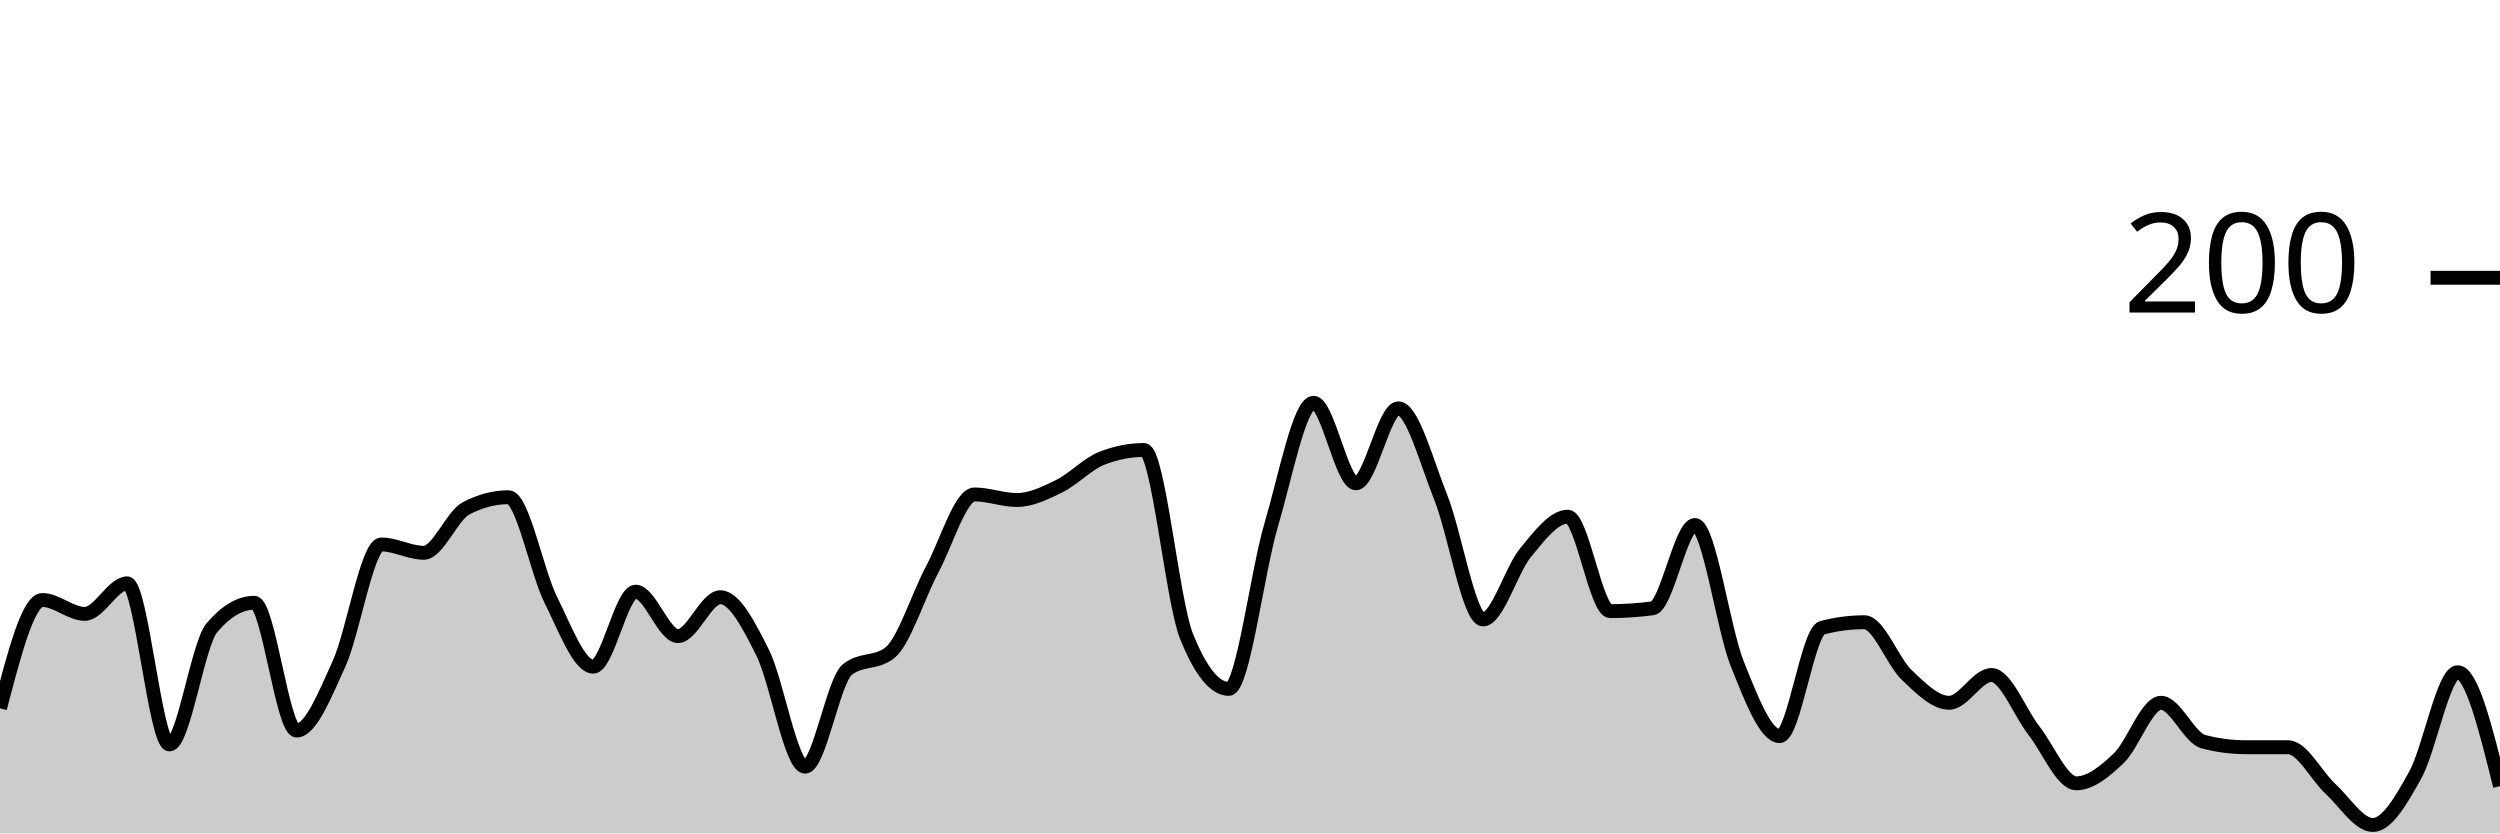
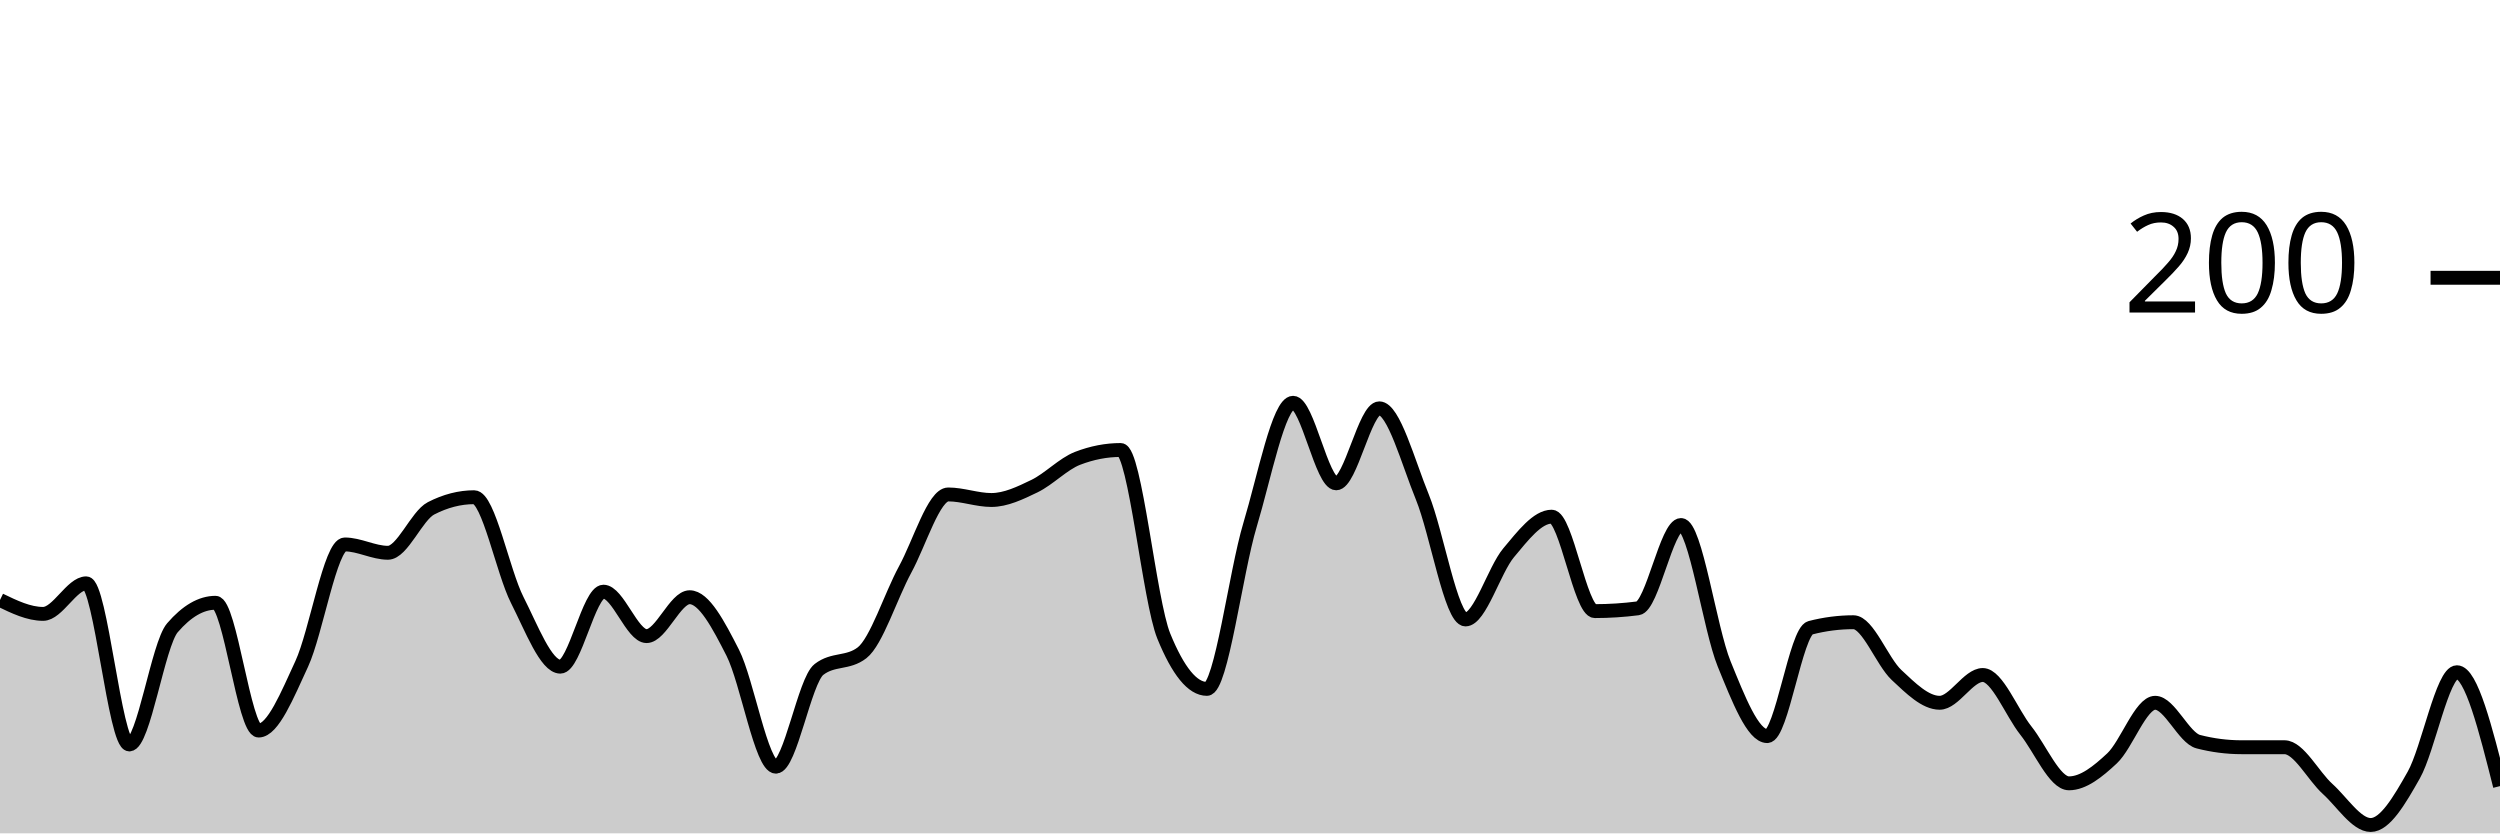
<svg xmlns="http://www.w3.org/2000/svg" viewBox="0 0 180 60">
  <g transform="translate(0,20)">
-     <path class="area" fill="rgba(0, 0, 0, 0.2)" d="M0,31C1.017,27.1,2.034,23.2,3.051,23.2C4.068,23.2,5.085,24.2,6.102,24.2C7.119,24.2,8.136,22,9.153,22C10.169,22,11.186,33.6,12.203,33.6C13.22,33.6,14.237,26.4,15.254,25.2C16.271,24,17.288,23.4,18.305,23.4C19.322,23.4,20.339,32.6,21.356,32.6C22.373,32.6,23.39,30.033,24.407,27.8C25.424,25.567,26.441,19.2,27.458,19.2C28.475,19.2,29.492,19.8,30.508,19.8C31.525,19.8,32.542,17.133,33.559,16.6C34.576,16.067,35.593,15.8,36.61,15.8C37.627,15.8,38.644,21.167,39.661,23.2C40.678,25.233,41.695,28,42.712,28C43.729,28,44.746,22.6,45.763,22.6C46.78,22.6,47.797,25.8,48.814,25.8C49.831,25.8,50.847,23,51.864,23C52.881,23,53.898,24.967,54.915,27C55.932,29.033,56.949,35.2,57.966,35.2C58.983,35.2,60,29,61.017,28.2C62.034,27.4,63.051,27.8,64.068,27C65.085,26.2,66.102,22.9,67.119,21C68.136,19.1,69.153,15.6,70.169,15.6C71.186,15.6,72.203,16,73.22,16C74.237,16,75.254,15.5,76.271,15C77.288,14.5,78.305,13.4,79.322,13C80.339,12.6,81.356,12.4,82.373,12.4C83.39,12.4,84.407,23.267,85.424,25.8C86.441,28.333,87.458,29.6,88.475,29.6C89.492,29.6,90.508,21.233,91.525,17.8C92.542,14.367,93.559,9,94.576,9C95.593,9,96.61,14.8,97.627,14.8C98.644,14.8,99.661,9.4,100.678,9.4C101.695,9.4,102.712,13.267,103.729,15.8C104.746,18.333,105.763,24.6,106.78,24.6C107.797,24.6,108.814,21.033,109.831,19.8C110.847,18.567,111.864,17.2,112.881,17.2C113.898,17.2,114.915,24,115.932,24C116.949,24,117.966,23.933,118.983,23.8C120,23.667,121.017,17.8,122.034,17.8C123.051,17.8,124.068,25.267,125.085,27.8C126.102,30.333,127.119,33,128.136,33C129.153,33,130.169,25.467,131.186,25.2C132.203,24.933,133.22,24.8,134.237,24.8C135.254,24.8,136.271,27.633,137.288,28.6C138.305,29.567,139.322,30.6,140.339,30.6C141.356,30.6,142.373,28.6,143.39,28.6C144.407,28.6,145.424,31.3,146.441,32.6C147.458,33.9,148.475,36.4,149.492,36.4C150.508,36.4,151.525,35.567,152.542,34.6C153.559,33.633,154.576,30.6,155.593,30.6C156.61,30.6,157.627,33.133,158.644,33.4C159.661,33.667,160.678,33.8,161.695,33.8C162.712,33.8,163.729,33.8,164.746,33.8C165.763,33.8,166.78,35.867,167.797,36.8C168.814,37.733,169.831,39.4,170.847,39.4C171.864,39.4,172.881,37.633,173.898,35.8C174.915,33.967,175.932,28.4,176.949,28.4C177.966,28.4,178.983,32.5,180,36.6L180,40C178.983,40,177.966,40,176.949,40C175.932,40,174.915,40,173.898,40C172.881,40,171.864,40,170.847,40C169.831,40,168.814,40,167.797,40C166.78,40,165.763,40,164.746,40C163.729,40,162.712,40,161.695,40C160.678,40,159.661,40,158.644,40C157.627,40,156.61,40,155.593,40C154.576,40,153.559,40,152.542,40C151.525,40,150.508,40,149.492,40C148.475,40,147.458,40,146.441,40C145.424,40,144.407,40,143.39,40C142.373,40,141.356,40,140.339,40C139.322,40,138.305,40,137.288,40C136.271,40,135.254,40,134.237,40C133.22,40,132.203,40,131.186,40C130.169,40,129.153,40,128.136,40C127.119,40,126.102,40,125.085,40C124.068,40,123.051,40,122.034,40C121.017,40,120,40,118.983,40C117.966,40,116.949,40,115.932,40C114.915,40,113.898,40,112.881,40C111.864,40,110.847,40,109.831,40C108.814,40,107.797,40,106.78,40C105.763,40,104.746,40,103.729,40C102.712,40,101.695,40,100.678,40C99.661,40,98.644,40,97.627,40C96.61,40,95.593,40,94.576,40C93.559,40,92.542,40,91.525,40C90.508,40,89.492,40,88.475,40C87.458,40,86.441,40,85.424,40C84.407,40,83.39,40,82.373,40C81.356,40,80.339,40,79.322,40C78.305,40,77.288,40,76.271,40C75.254,40,74.237,40,73.22,40C72.203,40,71.186,40,70.169,40C69.153,40,68.136,40,67.119,40C66.102,40,65.085,40,64.068,40C63.051,40,62.034,40,61.017,40C60,40,58.983,40,57.966,40C56.949,40,55.932,40,54.915,40C53.898,40,52.881,40,51.864,40C50.847,40,49.831,40,48.814,40C47.797,40,46.78,40,45.763,40C44.746,40,43.729,40,42.712,40C41.695,40,40.678,40,39.661,40C38.644,40,37.627,40,36.61,40C35.593,40,34.576,40,33.559,40C32.542,40,31.525,40,30.508,40C29.492,40,28.475,40,27.458,40C26.441,40,25.424,40,24.407,40C23.39,40,22.373,40,21.356,40C20.339,40,19.322,40,18.305,40C17.288,40,16.271,40,15.254,40C14.237,40,13.22,40,12.203,40C11.186,40,10.169,40,9.153,40C8.136,40,7.119,40,6.102,40C5.085,40,4.068,40,3.051,40C2.034,40,1.017,40,0,40Z" />
-     <path class="line" stroke="black" fill="none" d="M0,31C1.017,27.1,2.034,23.2,3.051,23.2C4.068,23.2,5.085,24.2,6.102,24.2C7.119,24.2,8.136,22,9.153,22C10.169,22,11.186,33.6,12.203,33.6C13.22,33.6,14.237,26.4,15.254,25.2C16.271,24,17.288,23.4,18.305,23.4C19.322,23.4,20.339,32.6,21.356,32.6C22.373,32.6,23.39,30.033,24.407,27.8C25.424,25.567,26.441,19.2,27.458,19.2C28.475,19.2,29.492,19.8,30.508,19.8C31.525,19.8,32.542,17.133,33.559,16.6C34.576,16.067,35.593,15.8,36.61,15.8C37.627,15.8,38.644,21.167,39.661,23.2C40.678,25.233,41.695,28,42.712,28C43.729,28,44.746,22.6,45.763,22.6C46.78,22.6,47.797,25.8,48.814,25.8C49.831,25.8,50.847,23,51.864,23C52.881,23,53.898,24.967,54.915,27C55.932,29.033,56.949,35.2,57.966,35.2C58.983,35.2,60,29,61.017,28.2C62.034,27.4,63.051,27.8,64.068,27C65.085,26.2,66.102,22.9,67.119,21C68.136,19.1,69.153,15.6,70.169,15.6C71.186,15.6,72.203,16,73.22,16C74.237,16,75.254,15.5,76.271,15C77.288,14.5,78.305,13.4,79.322,13C80.339,12.6,81.356,12.4,82.373,12.4C83.39,12.4,84.407,23.267,85.424,25.8C86.441,28.333,87.458,29.6,88.475,29.6C89.492,29.6,90.508,21.233,91.525,17.8C92.542,14.367,93.559,9,94.576,9C95.593,9,96.61,14.8,97.627,14.8C98.644,14.8,99.661,9.4,100.678,9.4C101.695,9.4,102.712,13.267,103.729,15.8C104.746,18.333,105.763,24.6,106.78,24.6C107.797,24.6,108.814,21.033,109.831,19.8C110.847,18.567,111.864,17.2,112.881,17.2C113.898,17.2,114.915,24,115.932,24C116.949,24,117.966,23.933,118.983,23.8C120,23.667,121.017,17.8,122.034,17.8C123.051,17.8,124.068,25.267,125.085,27.8C126.102,30.333,127.119,33,128.136,33C129.153,33,130.169,25.467,131.186,25.2C132.203,24.933,133.22,24.8,134.237,24.8C135.254,24.8,136.271,27.633,137.288,28.6C138.305,29.567,139.322,30.6,140.339,30.6C141.356,30.6,142.373,28.6,143.39,28.6C144.407,28.6,145.424,31.3,146.441,32.6C147.458,33.9,148.475,36.4,149.492,36.4C150.508,36.4,151.525,35.567,152.542,34.6C153.559,33.633,154.576,30.6,155.593,30.6C156.61,30.6,157.627,33.133,158.644,33.4C159.661,33.667,160.678,33.8,161.695,33.8C162.712,33.8,163.729,33.8,164.746,33.8C165.763,33.8,166.78,35.867,167.797,36.8C168.814,37.733,169.831,39.4,170.847,39.4C171.864,39.4,172.881,37.633,173.898,35.8C174.915,33.967,175.932,28.4,176.949,28.4C177.966,28.4,178.983,32.5,180,36.6" />
+     <path class="area" fill="rgba(0, 0, 0, 0.2)" d="M0,23.2C1.034,23.7,2.069,24.2,3.103,24.2C4.138,24.2,5.172,22,6.207,22C7.241,22,8.276,33.6,9.31,33.6C10.345,33.6,11.379,26.4,12.414,25.2C13.448,24,14.483,23.4,15.517,23.4C16.552,23.4,17.586,32.6,18.621,32.6C19.655,32.6,20.69,30.033,21.724,27.8C22.759,25.567,23.793,19.2,24.828,19.2C25.862,19.2,26.897,19.8,27.931,19.8C28.966,19.8,30,17.133,31.034,16.6C32.069,16.067,33.103,15.8,34.138,15.8C35.172,15.8,36.207,21.167,37.241,23.2C38.276,25.233,39.31,28,40.345,28C41.379,28,42.414,22.6,43.448,22.6C44.483,22.6,45.517,25.8,46.552,25.8C47.586,25.8,48.621,23,49.655,23C50.69,23,51.724,24.967,52.759,27C53.793,29.033,54.828,35.2,55.862,35.2C56.897,35.2,57.931,29,58.966,28.2C60,27.4,61.034,27.8,62.069,27C63.103,26.2,64.138,22.9,65.172,21C66.207,19.1,67.241,15.6,68.276,15.6C69.31,15.6,70.345,16,71.379,16C72.414,16,73.448,15.5,74.483,15C75.517,14.5,76.552,13.4,77.586,13C78.621,12.6,79.655,12.4,80.69,12.4C81.724,12.4,82.759,23.267,83.793,25.8C84.828,28.333,85.862,29.6,86.897,29.6C87.931,29.6,88.966,21.233,90,17.8C91.034,14.367,92.069,9,93.103,9C94.138,9,95.172,14.8,96.207,14.8C97.241,14.8,98.276,9.4,99.31,9.4C100.345,9.4,101.379,13.267,102.414,15.8C103.448,18.333,104.483,24.6,105.517,24.6C106.552,24.6,107.586,21.033,108.621,19.8C109.655,18.567,110.69,17.2,111.724,17.2C112.759,17.2,113.793,24,114.828,24C115.862,24,116.897,23.933,117.931,23.8C118.966,23.667,120,17.8,121.034,17.8C122.069,17.8,123.103,25.267,124.138,27.8C125.172,30.333,126.207,33,127.241,33C128.276,33,129.31,25.467,130.345,25.2C131.379,24.933,132.414,24.8,133.448,24.8C134.483,24.8,135.517,27.633,136.552,28.6C137.586,29.567,138.621,30.6,139.655,30.6C140.69,30.6,141.724,28.6,142.759,28.6C143.793,28.6,144.828,31.3,145.862,32.6C146.897,33.9,147.931,36.4,148.966,36.4C150,36.4,151.034,35.567,152.069,34.6C153.103,33.633,154.138,30.6,155.172,30.6C156.207,30.6,157.241,33.133,158.276,33.4C159.31,33.667,160.345,33.8,161.379,33.8C162.414,33.8,163.448,33.8,164.483,33.8C165.517,33.8,166.552,35.867,167.586,36.8C168.621,37.733,169.655,39.4,170.69,39.4C171.724,39.4,172.759,37.633,173.793,35.8C174.828,33.967,175.862,28.4,176.897,28.4C177.931,28.4,178.966,32.5,180,36.6L180,40C178.966,40,177.931,40,176.897,40C175.862,40,174.828,40,173.793,40C172.759,40,171.724,40,170.69,40C169.655,40,168.621,40,167.586,40C166.552,40,165.517,40,164.483,40C163.448,40,162.414,40,161.379,40C160.345,40,159.31,40,158.276,40C157.241,40,156.207,40,155.172,40C154.138,40,153.103,40,152.069,40C151.034,40,150,40,148.966,40C147.931,40,146.897,40,145.862,40C144.828,40,143.793,40,142.759,40C141.724,40,140.69,40,139.655,40C138.621,40,137.586,40,136.552,40C135.517,40,134.483,40,133.448,40C132.414,40,131.379,40,130.345,40C129.31,40,128.276,40,127.241,40C126.207,40,125.172,40,124.138,40C123.103,40,122.069,40,121.034,40C120,40,118.966,40,117.931,40C116.897,40,115.862,40,114.828,40C113.793,40,112.759,40,111.724,40C110.69,40,109.655,40,108.621,40C107.586,40,106.552,40,105.517,40C104.483,40,103.448,40,102.414,40C101.379,40,100.345,40,99.31,40C98.276,40,97.241,40,96.207,40C95.172,40,94.138,40,93.103,40C92.069,40,91.034,40,90,40C88.966,40,87.931,40,86.897,40C85.862,40,84.828,40,83.793,40C82.759,40,81.724,40,80.69,40C79.655,40,78.621,40,77.586,40C76.552,40,75.517,40,74.483,40C73.448,40,72.414,40,71.379,40C70.345,40,69.31,40,68.276,40C67.241,40,66.207,40,65.172,40C64.138,40,63.103,40,62.069,40C61.034,40,60,40,58.966,40C57.931,40,56.897,40,55.862,40C54.828,40,53.793,40,52.759,40C51.724,40,50.69,40,49.655,40C48.621,40,47.586,40,46.552,40C45.517,40,44.483,40,43.448,40C42.414,40,41.379,40,40.345,40C39.31,40,38.276,40,37.241,40C36.207,40,35.172,40,34.138,40C33.103,40,32.069,40,31.034,40C30,40,28.966,40,27.931,40C26.897,40,25.862,40,24.828,40C23.793,40,22.759,40,21.724,40C20.69,40,19.655,40,18.621,40C17.586,40,16.552,40,15.517,40C14.483,40,13.448,40,12.414,40C11.379,40,10.345,40,9.31,40C8.276,40,7.241,40,6.207,40C5.172,40,4.138,40,3.103,40C2.069,40,1.034,40,0,40Z" />
+     <path class="line" stroke="black" fill="none" d="M0,23.2C1.034,23.7,2.069,24.2,3.103,24.2C4.138,24.2,5.172,22,6.207,22C7.241,22,8.276,33.6,9.31,33.6C10.345,33.6,11.379,26.4,12.414,25.2C13.448,24,14.483,23.4,15.517,23.4C16.552,23.4,17.586,32.6,18.621,32.6C19.655,32.6,20.69,30.033,21.724,27.8C22.759,25.567,23.793,19.2,24.828,19.2C25.862,19.2,26.897,19.8,27.931,19.8C28.966,19.8,30,17.133,31.034,16.6C32.069,16.067,33.103,15.8,34.138,15.8C35.172,15.8,36.207,21.167,37.241,23.2C38.276,25.233,39.31,28,40.345,28C41.379,28,42.414,22.6,43.448,22.6C44.483,22.6,45.517,25.8,46.552,25.8C47.586,25.8,48.621,23,49.655,23C50.69,23,51.724,24.967,52.759,27C53.793,29.033,54.828,35.2,55.862,35.2C56.897,35.2,57.931,29,58.966,28.2C60,27.4,61.034,27.8,62.069,27C63.103,26.2,64.138,22.9,65.172,21C66.207,19.1,67.241,15.6,68.276,15.6C69.31,15.6,70.345,16,71.379,16C72.414,16,73.448,15.5,74.483,15C75.517,14.5,76.552,13.4,77.586,13C78.621,12.6,79.655,12.4,80.69,12.4C81.724,12.4,82.759,23.267,83.793,25.8C84.828,28.333,85.862,29.6,86.897,29.6C87.931,29.6,88.966,21.233,90,17.8C91.034,14.367,92.069,9,93.103,9C94.138,9,95.172,14.8,96.207,14.8C97.241,14.8,98.276,9.4,99.31,9.4C100.345,9.4,101.379,13.267,102.414,15.8C103.448,18.333,104.483,24.6,105.517,24.6C106.552,24.6,107.586,21.033,108.621,19.8C109.655,18.567,110.69,17.2,111.724,17.2C112.759,17.2,113.793,24,114.828,24C115.862,24,116.897,23.933,117.931,23.8C118.966,23.667,120,17.8,121.034,17.8C122.069,17.8,123.103,25.267,124.138,27.8C125.172,30.333,126.207,33,127.241,33C128.276,33,129.31,25.467,130.345,25.2C131.379,24.933,132.414,24.8,133.448,24.8C134.483,24.8,135.517,27.633,136.552,28.6C137.586,29.567,138.621,30.6,139.655,30.6C140.69,30.6,141.724,28.6,142.759,28.6C143.793,28.6,144.828,31.3,145.862,32.6C146.897,33.9,147.931,36.4,148.966,36.4C150,36.4,151.034,35.567,152.069,34.6C153.103,33.633,154.138,30.6,155.172,30.6C156.207,30.6,157.241,33.133,158.276,33.4C159.31,33.667,160.345,33.8,161.379,33.8C162.414,33.8,163.448,33.8,164.483,33.8C165.517,33.8,166.552,35.867,167.586,36.8C168.621,37.733,169.655,39.4,170.69,39.4C171.724,39.4,172.759,37.633,173.793,35.8C174.828,33.967,175.862,28.4,176.897,28.4C177.931,28.4,178.966,32.5,180,36.6" />
    <path class="axis-ceiling" stroke-width="1" stroke="black" fill="none" d="M175,0L180,0" />
    <text class="axis-ceiling-label" font-family="sans-serif" text-anchor="end" font-size="10px" x="170" y="2.5">200</text>
  </g>
</svg>
